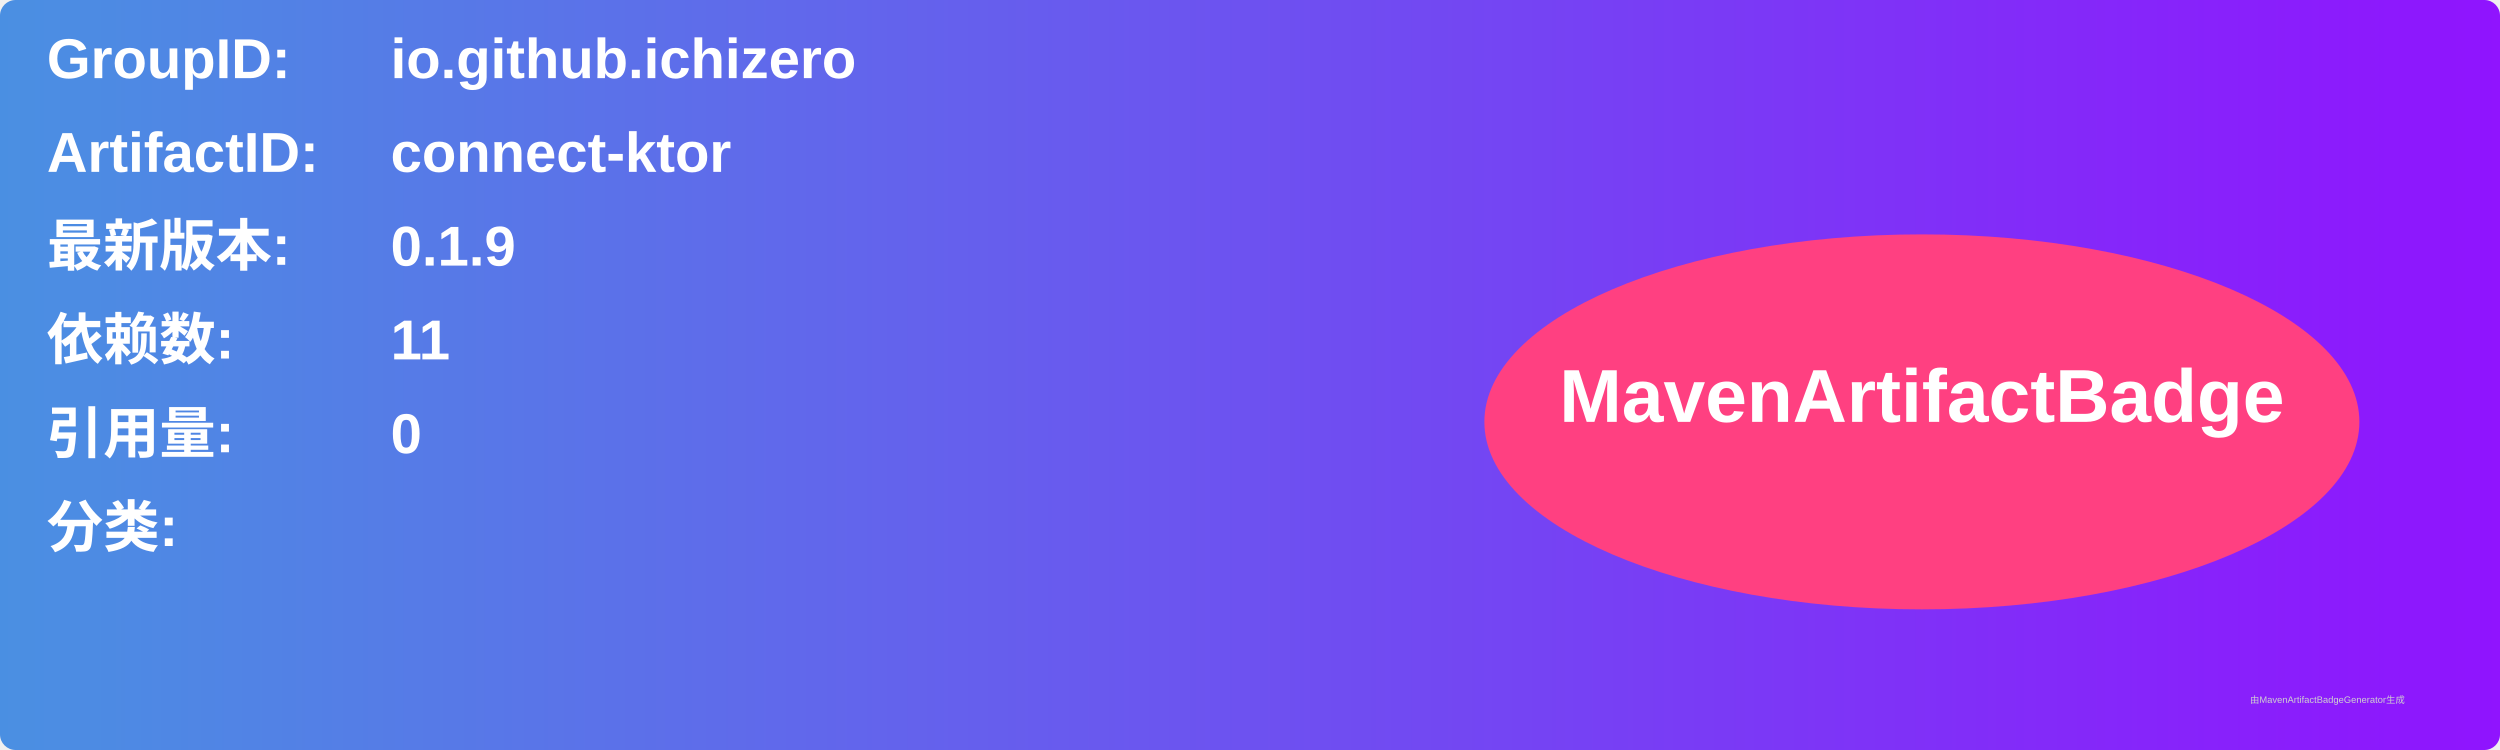
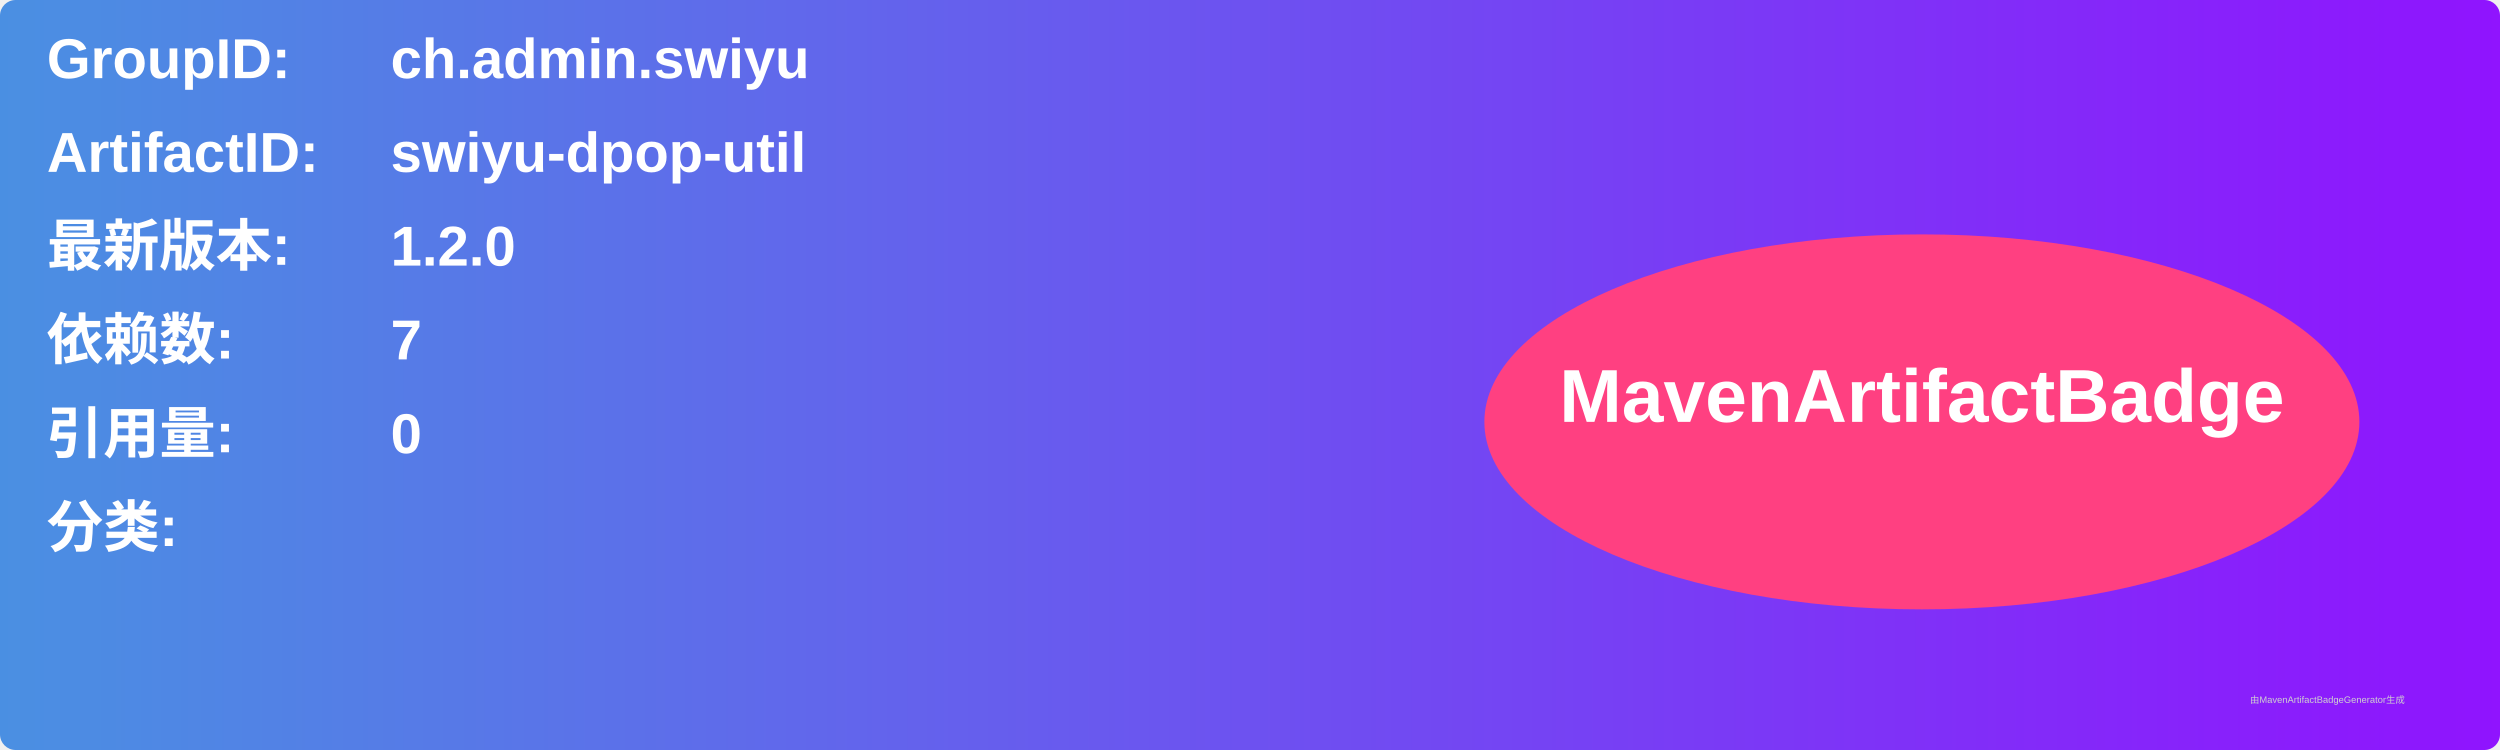
<svg xmlns="http://www.w3.org/2000/svg" width="800" height="240" viewBox="0 0 800 240">
  <linearGradient id="grad" x1="0%" y1="0%" x2="100%" y2="0%">
    <stop offset="0%" stop-color="#4a90e2" />
    <stop offset="100%" stop-color="#9013fe" />
  </linearGradient>
  <rect width="100%" height="100%" rx="5" ry="5" fill="url(#grad)" />
  <g transform="translate(15, 15)">
    <text x="0" y="10" font-family="Arial" font-size="18" fill="white" font-weight="bold" width="260">GroupID:</text>
-     <text x="110" y="10" font-family="Arial" font-size="18" fill="white" font-weight="bold" width="460">io.github.ichizero</text>
+     <text x="110" y="10" font-family="Arial" font-size="18" fill="white" font-weight="bold" width="460">ch.admin.swiyu</text>
    <text x="0" y="40" font-family="Arial" font-size="18" fill="white" font-weight="bold" width="260">ArtifactID:</text>
-     <text x="110" y="40" font-family="Arial" font-size="18" fill="white" font-weight="bold" width="460">connect-ktor</text>
+     <text x="110" y="40" font-family="Arial" font-size="18" fill="white" font-weight="bold" width="460">swiyu-dpop-util</text>
    <text x="0" y="70" font-family="Arial" font-size="18" fill="white" font-weight="bold">最新版本:</text>
    <text x="110" y="70" font-family="Arial" font-size="18" fill="white" font-weight="bold">
-       <tspan font-weight="bold">0.1.9</tspan>
+       <tspan font-weight="bold">1.2.0</tspan>
    </text>
    <text x="0" y="100" font-family="Arial" font-size="18" fill="white" font-weight="bold">依赖数: </text>
    <text x="110" y="100" font-family="Arial" font-size="18" fill="white">
-       <tspan font-weight="bold">11</tspan>
+       <tspan font-weight="bold">7</tspan>
    </text>
    <text x="0" y="130" font-family="Arial" font-size="18" fill="white" font-weight="bold">引用量: </text>
    <text x="110" y="130" font-family="Arial" font-size="18" fill="white">
      <tspan font-weight="bold">0</tspan>
    </text>
    <text x="0" y="160" font-family="Arial" font-size="18" fill="white" font-weight="bold">分类:</text>
    <text x="10" y="190" font-family="Arial" font-size="10" fill="white">
      <tspan font-weight="bold" />
    </text>
    <ellipse cx="600" cy="120" rx="140" ry="60" fill="#ff4081" />
    <text x="600" y="120" text-anchor="middle" font-family="Arial" font-size="24" fill="white" font-weight="bold">MavenArtifactBadge</text>
  </g>
  <text x="720" y="225" font-family="Arial" font-size="3" fill="#d0d0d0">由MavenArtifactBadgeGenerator生成</text>
</svg>
